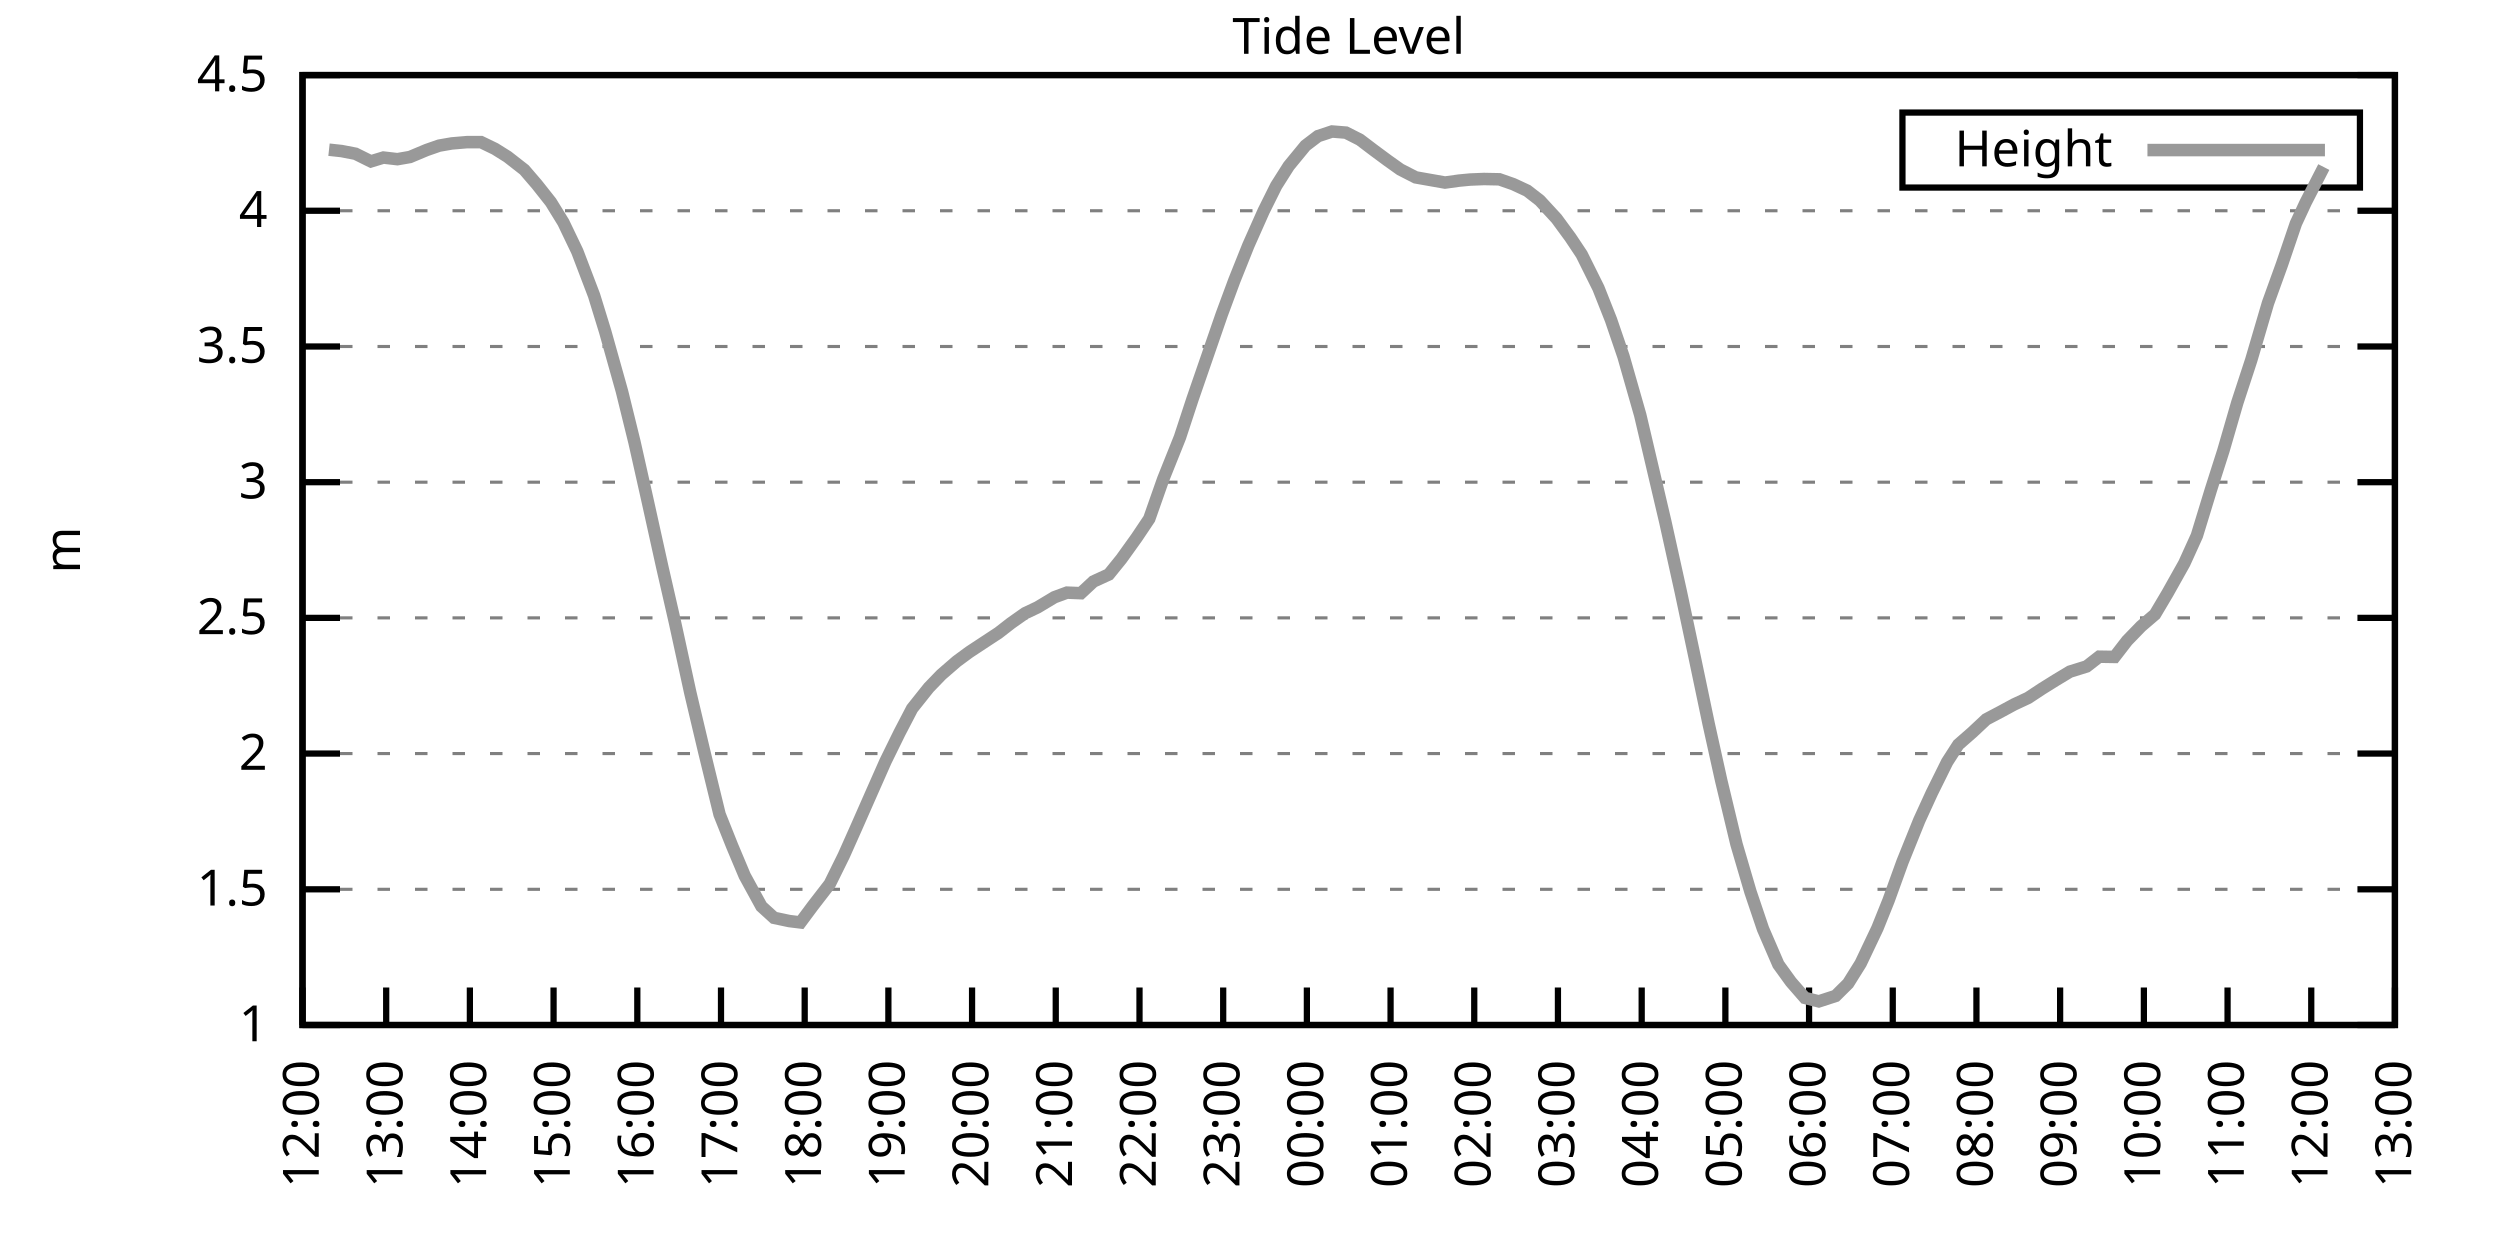
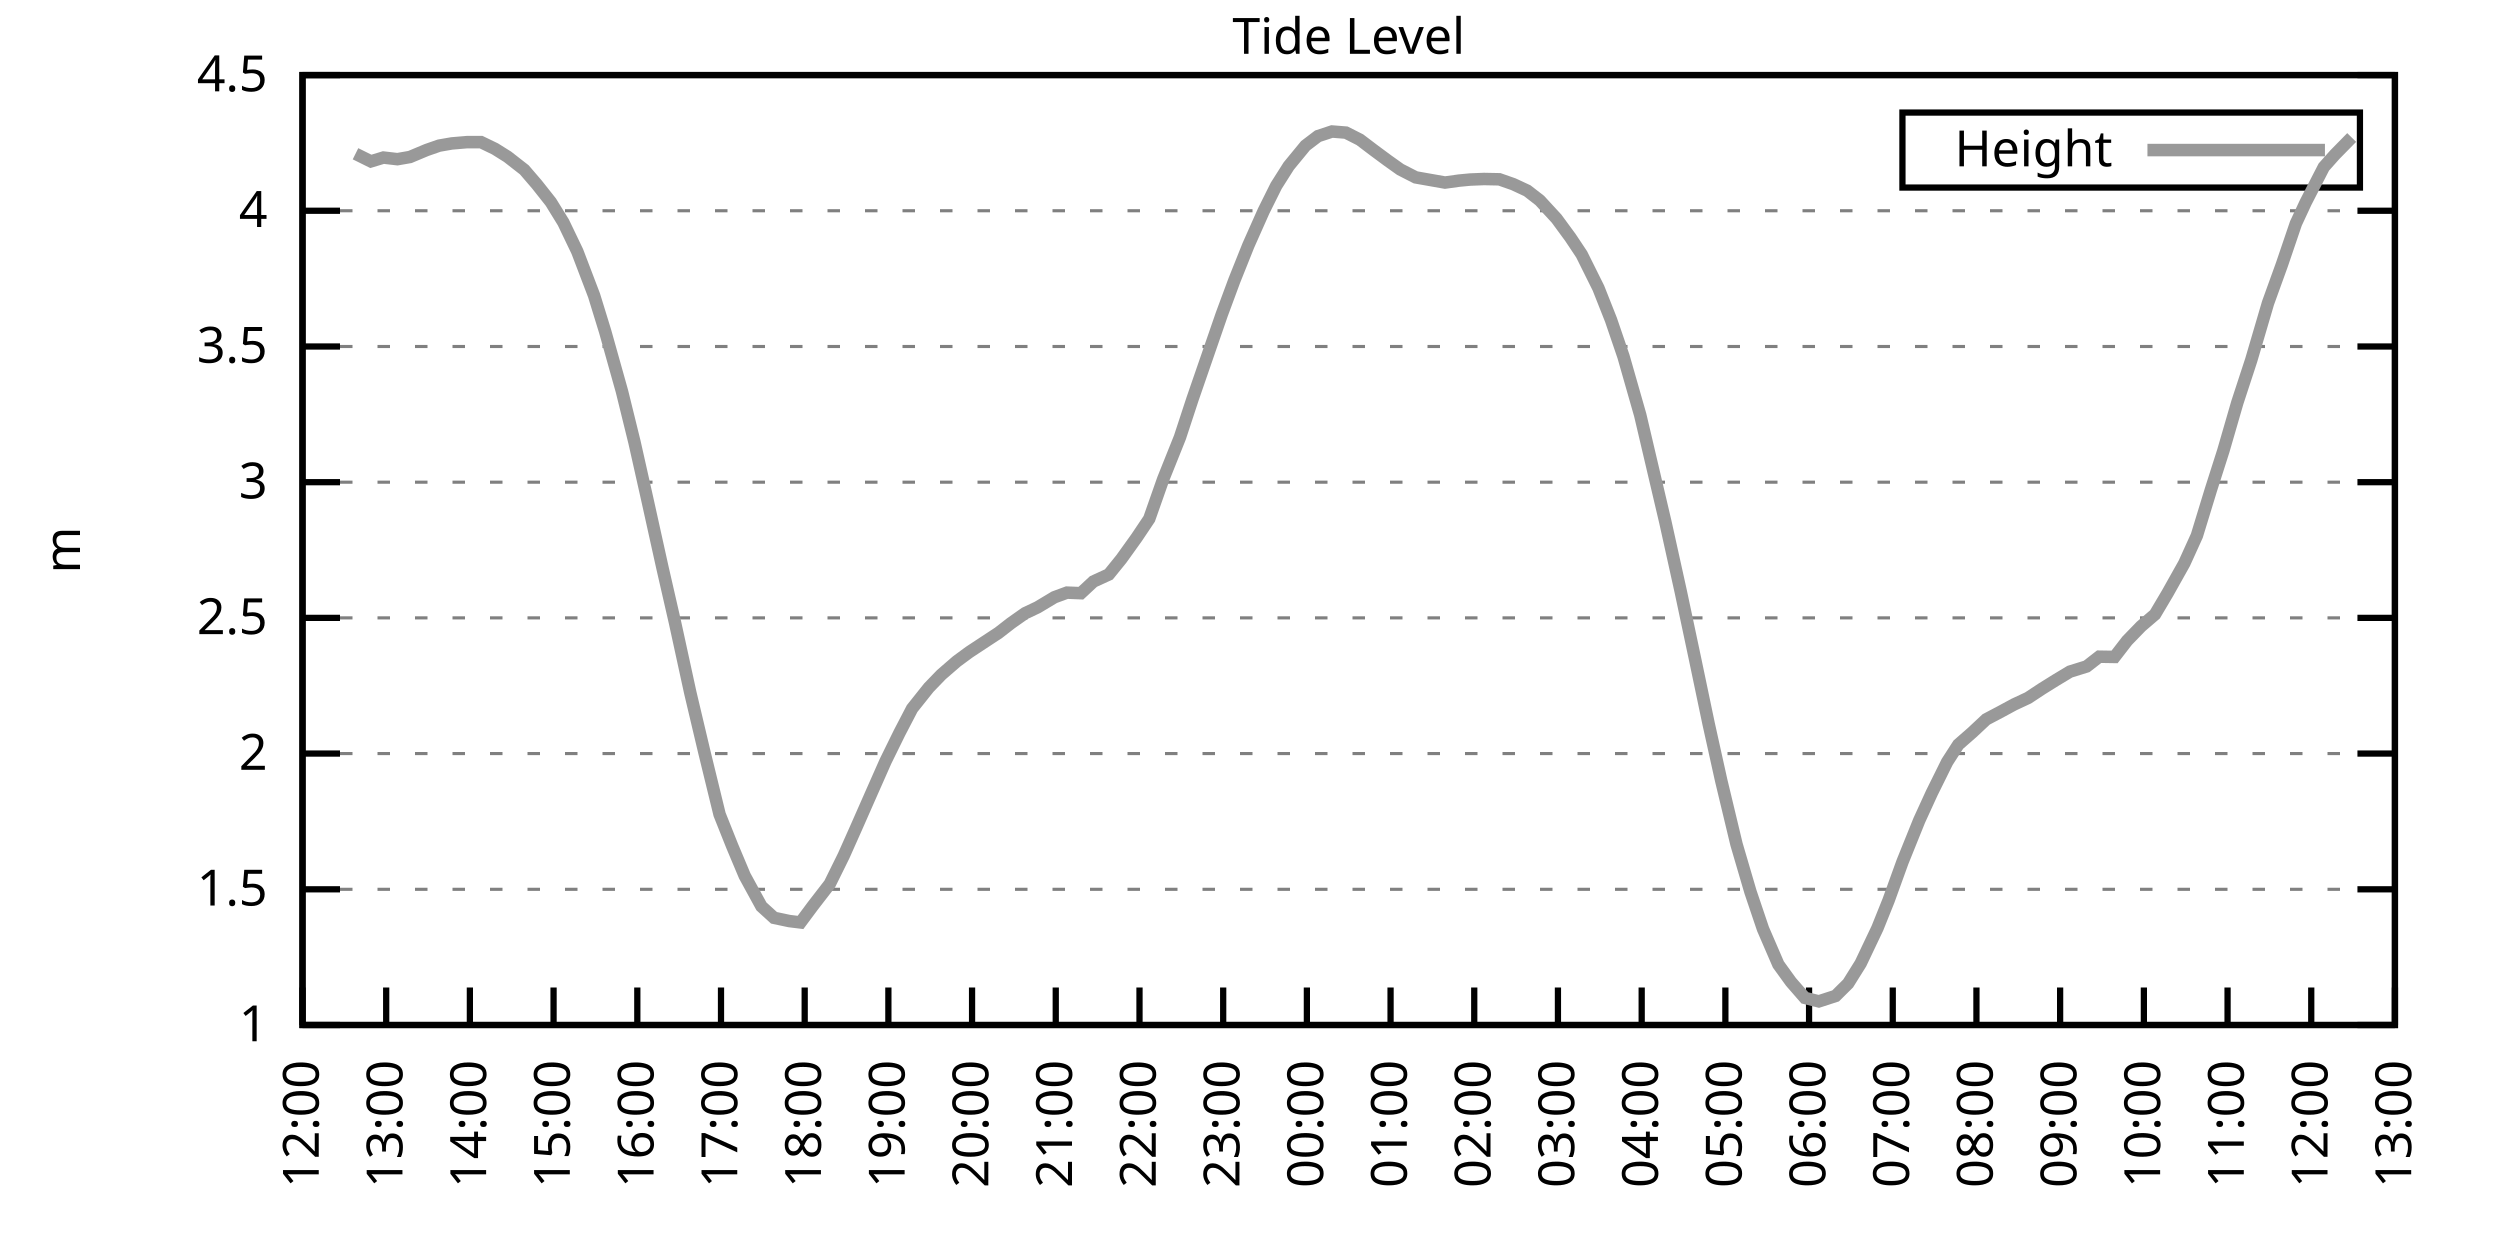
<svg xmlns="http://www.w3.org/2000/svg" xmlns:xlink="http://www.w3.org/1999/xlink" width="400" height="200" viewBox="0 0 400 200">
  <g id="gnuplot_canvas">
    <rect x="0" y="0" width="400" height="200" fill="none" />
    <defs>
      <circle id="gpDot" r="0.5" stroke-width="0.5" stroke="currentColor" />
      <path id="gpPt0" stroke-width="0.333" stroke="currentColor" d="M-1,0 h2 M0,-1 v2" />
      <path id="gpPt1" stroke-width="0.333" stroke="currentColor" d="M-1,-1 L1,1 M1,-1 L-1,1" />
      <path id="gpPt2" stroke-width="0.333" stroke="currentColor" d="M-1,0 L1,0 M0,-1 L0,1 M-1,-1 L1,1 M-1,1 L1,-1" />
      <rect id="gpPt3" stroke-width="0.333" stroke="currentColor" x="-1" y="-1" width="2" height="2" />
      <rect id="gpPt4" stroke-width="0.333" stroke="currentColor" fill="currentColor" x="-1" y="-1" width="2" height="2" />
      <circle id="gpPt5" stroke-width="0.333" stroke="currentColor" cx="0" cy="0" r="1" />
      <use xlink:href="#gpPt5" id="gpPt6" fill="currentColor" stroke="none" />
      <path id="gpPt7" stroke-width="0.333" stroke="currentColor" d="M0,-1.33 L-1.33,0.67 L1.33,0.67 z" />
      <use xlink:href="#gpPt7" id="gpPt8" fill="currentColor" stroke="none" />
      <use xlink:href="#gpPt7" id="gpPt9" stroke="currentColor" transform="rotate(180)" />
      <use xlink:href="#gpPt9" id="gpPt10" fill="currentColor" stroke="none" />
      <use xlink:href="#gpPt3" id="gpPt11" stroke="currentColor" transform="rotate(45)" />
      <use xlink:href="#gpPt11" id="gpPt12" fill="currentColor" stroke="none" />
      <path id="gpPt13" stroke-width="0.333" stroke="currentColor" d="M0,1.330 L1.265,0.411 L0.782,-1.067 L-0.782,-1.076 L-1.265,0.411 z" />
      <use xlink:href="#gpPt13" id="gpPt14" fill="currentColor" stroke="none" />
      <filter id="textbox" filterUnits="objectBoundingBox" x="0" y="0" height="1" width="1">
        <feFlood flood-color="white" flood-opacity="1" result="bgnd" />
        <feComposite in="SourceGraphic" in2="bgnd" operator="atop" />
      </filter>
      <filter id="greybox" filterUnits="objectBoundingBox" x="0" y="0" height="1" width="1">
        <feFlood flood-color="lightgrey" flood-opacity="1" result="grey" />
        <feComposite in="SourceGraphic" in2="grey" operator="atop" />
      </filter>
    </defs>
    <g fill="none" color="white" stroke="currentColor" stroke-width="1.00" stroke-linecap="butt" stroke-linejoin="miter">
</g>
    <g fill="none" color="black" stroke="currentColor" stroke-width="1.00" stroke-linecap="butt" stroke-linejoin="miter">
      <g stroke="none" shape-rendering="crispEdges">
        <polygon fill="rgb(255, 255, 255)" points="48.40,164.00 383.18,164.00 383.18,12.02 48.40,12.02 " />
      </g>
    </g>
    <g fill="none" color="black" stroke="currentColor" stroke-width="1.00" stroke-linecap="butt" stroke-linejoin="miter">
</g>
    <g fill="none" color="black" stroke="black" stroke-width="0.50" stroke-linecap="butt" stroke-linejoin="miter">
</g>
    <g fill="none" color="gray" stroke="currentColor" stroke-width="0.50" stroke-linecap="butt" stroke-linejoin="miter">
      <path stroke="gray" stroke-dasharray="2,4" class="gridline" d="M48.40,164.00 L383.19,164.00  " />
    </g>
    <g fill="none" color="gray" stroke="gray" stroke-width="1.00" stroke-linecap="butt" stroke-linejoin="miter">
</g>
    <g fill="none" color="black" stroke="currentColor" stroke-width="1.00" stroke-linecap="butt" stroke-linejoin="miter">
      <path stroke="black" d="M48.40,164.00 L54.40,164.00 M383.19,164.00 L377.19,164.00  " />
      <g transform="translate(42.80,166.60)" stroke="none" fill="black" font-family="Sans" font-size="8.00" text-anchor="end">
        <text>
          <tspan font-family="Sans"> 1</tspan>
        </text>
      </g>
    </g>
    <g fill="none" color="black" stroke="currentColor" stroke-width="1.00" stroke-linecap="butt" stroke-linejoin="miter">
</g>
    <g fill="none" color="black" stroke="black" stroke-width="0.50" stroke-linecap="butt" stroke-linejoin="miter">
</g>
    <g fill="none" color="gray" stroke="currentColor" stroke-width="0.50" stroke-linecap="butt" stroke-linejoin="miter">
      <path stroke="gray" stroke-dasharray="2,4" class="gridline" d="M48.40,142.29 L383.19,142.29  " />
    </g>
    <g fill="none" color="gray" stroke="gray" stroke-width="1.00" stroke-linecap="butt" stroke-linejoin="miter">
</g>
    <g fill="none" color="black" stroke="currentColor" stroke-width="1.00" stroke-linecap="butt" stroke-linejoin="miter">
      <path stroke="black" d="M48.40,142.29 L54.40,142.29 M383.19,142.29 L377.19,142.29  " />
      <g transform="translate(42.80,144.89)" stroke="none" fill="black" font-family="Sans" font-size="8.00" text-anchor="end">
        <text>
          <tspan font-family="Sans"> 1.5</tspan>
        </text>
      </g>
    </g>
    <g fill="none" color="black" stroke="currentColor" stroke-width="1.00" stroke-linecap="butt" stroke-linejoin="miter">
</g>
    <g fill="none" color="black" stroke="black" stroke-width="0.50" stroke-linecap="butt" stroke-linejoin="miter">
</g>
    <g fill="none" color="gray" stroke="currentColor" stroke-width="0.50" stroke-linecap="butt" stroke-linejoin="miter">
      <path stroke="gray" stroke-dasharray="2,4" class="gridline" d="M48.40,120.57 L383.19,120.57  " />
    </g>
    <g fill="none" color="gray" stroke="gray" stroke-width="1.00" stroke-linecap="butt" stroke-linejoin="miter">
</g>
    <g fill="none" color="black" stroke="currentColor" stroke-width="1.00" stroke-linecap="butt" stroke-linejoin="miter">
      <path stroke="black" d="M48.40,120.57 L54.40,120.57 M383.19,120.57 L377.19,120.57  " />
      <g transform="translate(42.80,123.17)" stroke="none" fill="black" font-family="Sans" font-size="8.00" text-anchor="end">
        <text>
          <tspan font-family="Sans"> 2</tspan>
        </text>
      </g>
    </g>
    <g fill="none" color="black" stroke="currentColor" stroke-width="1.00" stroke-linecap="butt" stroke-linejoin="miter">
</g>
    <g fill="none" color="black" stroke="black" stroke-width="0.50" stroke-linecap="butt" stroke-linejoin="miter">
</g>
    <g fill="none" color="gray" stroke="currentColor" stroke-width="0.50" stroke-linecap="butt" stroke-linejoin="miter">
      <path stroke="gray" stroke-dasharray="2,4" class="gridline" d="M48.40,98.86 L383.19,98.86  " />
    </g>
    <g fill="none" color="gray" stroke="gray" stroke-width="1.00" stroke-linecap="butt" stroke-linejoin="miter">
</g>
    <g fill="none" color="black" stroke="currentColor" stroke-width="1.00" stroke-linecap="butt" stroke-linejoin="miter">
      <path stroke="black" d="M48.40,98.86 L54.40,98.86 M383.19,98.86 L377.19,98.86  " />
      <g transform="translate(42.80,101.46)" stroke="none" fill="black" font-family="Sans" font-size="8.00" text-anchor="end">
        <text>
          <tspan font-family="Sans"> 2.5</tspan>
        </text>
      </g>
    </g>
    <g fill="none" color="black" stroke="currentColor" stroke-width="1.00" stroke-linecap="butt" stroke-linejoin="miter">
</g>
    <g fill="none" color="black" stroke="black" stroke-width="0.50" stroke-linecap="butt" stroke-linejoin="miter">
</g>
    <g fill="none" color="gray" stroke="currentColor" stroke-width="0.50" stroke-linecap="butt" stroke-linejoin="miter">
      <path stroke="gray" stroke-dasharray="2,4" class="gridline" d="M48.40,77.15 L383.19,77.15  " />
    </g>
    <g fill="none" color="gray" stroke="gray" stroke-width="1.00" stroke-linecap="butt" stroke-linejoin="miter">
</g>
    <g fill="none" color="black" stroke="currentColor" stroke-width="1.00" stroke-linecap="butt" stroke-linejoin="miter">
      <path stroke="black" d="M48.40,77.15 L54.40,77.15 M383.19,77.15 L377.19,77.15  " />
      <g transform="translate(42.80,79.75)" stroke="none" fill="black" font-family="Sans" font-size="8.00" text-anchor="end">
        <text>
          <tspan font-family="Sans"> 3</tspan>
        </text>
      </g>
    </g>
    <g fill="none" color="black" stroke="currentColor" stroke-width="1.00" stroke-linecap="butt" stroke-linejoin="miter">
</g>
    <g fill="none" color="black" stroke="black" stroke-width="0.50" stroke-linecap="butt" stroke-linejoin="miter">
</g>
    <g fill="none" color="gray" stroke="currentColor" stroke-width="0.50" stroke-linecap="butt" stroke-linejoin="miter">
      <path stroke="gray" stroke-dasharray="2,4" class="gridline" d="M48.40,55.44 L383.19,55.44  " />
    </g>
    <g fill="none" color="gray" stroke="gray" stroke-width="1.00" stroke-linecap="butt" stroke-linejoin="miter">
</g>
    <g fill="none" color="black" stroke="currentColor" stroke-width="1.00" stroke-linecap="butt" stroke-linejoin="miter">
      <path stroke="black" d="M48.40,55.44 L54.40,55.44 M383.19,55.44 L377.19,55.44  " />
      <g transform="translate(42.80,58.04)" stroke="none" fill="black" font-family="Sans" font-size="8.00" text-anchor="end">
        <text>
          <tspan font-family="Sans"> 3.5</tspan>
        </text>
      </g>
    </g>
    <g fill="none" color="black" stroke="currentColor" stroke-width="1.00" stroke-linecap="butt" stroke-linejoin="miter">
</g>
    <g fill="none" color="black" stroke="black" stroke-width="0.50" stroke-linecap="butt" stroke-linejoin="miter">
</g>
    <g fill="none" color="gray" stroke="currentColor" stroke-width="0.50" stroke-linecap="butt" stroke-linejoin="miter">
      <path stroke="gray" stroke-dasharray="2,4" class="gridline" d="M48.40,33.72 L383.19,33.72  " />
    </g>
    <g fill="none" color="gray" stroke="gray" stroke-width="1.00" stroke-linecap="butt" stroke-linejoin="miter">
</g>
    <g fill="none" color="black" stroke="currentColor" stroke-width="1.00" stroke-linecap="butt" stroke-linejoin="miter">
      <path stroke="black" d="M48.40,33.72 L54.40,33.72 M383.19,33.72 L377.19,33.72  " />
      <g transform="translate(42.80,36.32)" stroke="none" fill="black" font-family="Sans" font-size="8.00" text-anchor="end">
        <text>
          <tspan font-family="Sans"> 4</tspan>
        </text>
      </g>
    </g>
    <g fill="none" color="black" stroke="currentColor" stroke-width="1.00" stroke-linecap="butt" stroke-linejoin="miter">
</g>
    <g fill="none" color="black" stroke="black" stroke-width="0.50" stroke-linecap="butt" stroke-linejoin="miter">
</g>
    <g fill="none" color="gray" stroke="currentColor" stroke-width="0.50" stroke-linecap="butt" stroke-linejoin="miter">
      <path stroke="gray" stroke-dasharray="2,4" class="gridline" d="M48.40,12.01 L383.19,12.01  " />
    </g>
    <g fill="none" color="gray" stroke="gray" stroke-width="1.00" stroke-linecap="butt" stroke-linejoin="miter">
</g>
    <g fill="none" color="black" stroke="currentColor" stroke-width="1.00" stroke-linecap="butt" stroke-linejoin="miter">
      <path stroke="black" d="M48.40,12.01 L54.40,12.01 M383.19,12.01 L377.19,12.01  " />
      <g transform="translate(42.80,14.61)" stroke="none" fill="black" font-family="Sans" font-size="8.00" text-anchor="end">
        <text>
          <tspan font-family="Sans"> 4.5</tspan>
        </text>
      </g>
    </g>
    <g fill="none" color="black" stroke="currentColor" stroke-width="1.00" stroke-linecap="butt" stroke-linejoin="miter">
      <path stroke="black" d="M48.40,164.00 L48.40,158.00  " />
      <g transform="translate(51.00,169.60) rotate(270.00)" stroke="none" fill="black" font-family="Sans" font-size="8.00" text-anchor="end">
        <text>
          <tspan font-family="Sans">12:00</tspan>
        </text>
      </g>
    </g>
    <g fill="none" color="black" stroke="currentColor" stroke-width="1.00" stroke-linecap="butt" stroke-linejoin="miter">
      <path stroke="black" d="M61.79,164.00 L61.79,158.00  " />
      <g transform="translate(64.39,169.60) rotate(270.00)" stroke="none" fill="black" font-family="Sans" font-size="8.00" text-anchor="end">
        <text>
          <tspan font-family="Sans">13:00</tspan>
        </text>
      </g>
    </g>
    <g fill="none" color="black" stroke="currentColor" stroke-width="1.00" stroke-linecap="butt" stroke-linejoin="miter">
      <path stroke="black" d="M75.18,164.00 L75.18,158.00  " />
      <g transform="translate(77.78,169.60) rotate(270.00)" stroke="none" fill="black" font-family="Sans" font-size="8.00" text-anchor="end">
        <text>
          <tspan font-family="Sans">14:00</tspan>
        </text>
      </g>
    </g>
    <g fill="none" color="black" stroke="currentColor" stroke-width="1.00" stroke-linecap="butt" stroke-linejoin="miter">
      <path stroke="black" d="M88.57,164.00 L88.57,158.00  " />
      <g transform="translate(91.17,169.60) rotate(270.00)" stroke="none" fill="black" font-family="Sans" font-size="8.00" text-anchor="end">
        <text>
          <tspan font-family="Sans">15:00</tspan>
        </text>
      </g>
    </g>
    <g fill="none" color="black" stroke="currentColor" stroke-width="1.00" stroke-linecap="butt" stroke-linejoin="miter">
      <path stroke="black" d="M101.97,164.00 L101.97,158.00  " />
      <g transform="translate(104.57,169.60) rotate(270.00)" stroke="none" fill="black" font-family="Sans" font-size="8.00" text-anchor="end">
        <text>
          <tspan font-family="Sans">16:00</tspan>
        </text>
      </g>
    </g>
    <g fill="none" color="black" stroke="currentColor" stroke-width="1.00" stroke-linecap="butt" stroke-linejoin="miter">
      <path stroke="black" d="M115.36,164.00 L115.36,158.00  " />
      <g transform="translate(117.96,169.60) rotate(270.00)" stroke="none" fill="black" font-family="Sans" font-size="8.00" text-anchor="end">
        <text>
          <tspan font-family="Sans">17:00</tspan>
        </text>
      </g>
    </g>
    <g fill="none" color="black" stroke="currentColor" stroke-width="1.00" stroke-linecap="butt" stroke-linejoin="miter">
      <path stroke="black" d="M128.75,164.00 L128.75,158.00  " />
      <g transform="translate(131.35,169.60) rotate(270.00)" stroke="none" fill="black" font-family="Sans" font-size="8.00" text-anchor="end">
        <text>
          <tspan font-family="Sans">18:00</tspan>
        </text>
      </g>
    </g>
    <g fill="none" color="black" stroke="currentColor" stroke-width="1.00" stroke-linecap="butt" stroke-linejoin="miter">
      <path stroke="black" d="M142.14,164.00 L142.14,158.00  " />
      <g transform="translate(144.74,169.60) rotate(270.00)" stroke="none" fill="black" font-family="Sans" font-size="8.00" text-anchor="end">
        <text>
          <tspan font-family="Sans">19:00</tspan>
        </text>
      </g>
    </g>
    <g fill="none" color="black" stroke="currentColor" stroke-width="1.00" stroke-linecap="butt" stroke-linejoin="miter">
      <path stroke="black" d="M155.53,164.00 L155.53,158.00  " />
      <g transform="translate(158.13,169.60) rotate(270.00)" stroke="none" fill="black" font-family="Sans" font-size="8.00" text-anchor="end">
        <text>
          <tspan font-family="Sans">20:00</tspan>
        </text>
      </g>
    </g>
    <g fill="none" color="black" stroke="currentColor" stroke-width="1.00" stroke-linecap="butt" stroke-linejoin="miter">
      <path stroke="black" d="M168.92,164.00 L168.92,158.00  " />
      <g transform="translate(171.52,169.60) rotate(270.00)" stroke="none" fill="black" font-family="Sans" font-size="8.00" text-anchor="end">
        <text>
          <tspan font-family="Sans">21:00</tspan>
        </text>
      </g>
    </g>
    <g fill="none" color="black" stroke="currentColor" stroke-width="1.00" stroke-linecap="butt" stroke-linejoin="miter">
      <path stroke="black" d="M182.32,164.00 L182.32,158.00  " />
      <g transform="translate(184.92,169.60) rotate(270.00)" stroke="none" fill="black" font-family="Sans" font-size="8.00" text-anchor="end">
        <text>
          <tspan font-family="Sans">22:00</tspan>
        </text>
      </g>
    </g>
    <g fill="none" color="black" stroke="currentColor" stroke-width="1.00" stroke-linecap="butt" stroke-linejoin="miter">
      <path stroke="black" d="M195.71,164.00 L195.71,158.00  " />
      <g transform="translate(198.31,169.60) rotate(270.00)" stroke="none" fill="black" font-family="Sans" font-size="8.00" text-anchor="end">
        <text>
          <tspan font-family="Sans">23:00</tspan>
        </text>
      </g>
    </g>
    <g fill="none" color="black" stroke="currentColor" stroke-width="1.00" stroke-linecap="butt" stroke-linejoin="miter">
      <path stroke="black" d="M209.10,164.00 L209.10,158.00  " />
      <g transform="translate(211.70,169.60) rotate(270.00)" stroke="none" fill="black" font-family="Sans" font-size="8.00" text-anchor="end">
        <text>
          <tspan font-family="Sans">00:00</tspan>
        </text>
      </g>
    </g>
    <g fill="none" color="black" stroke="currentColor" stroke-width="1.00" stroke-linecap="butt" stroke-linejoin="miter">
      <path stroke="black" d="M222.49,164.00 L222.49,158.00  " />
      <g transform="translate(225.09,169.60) rotate(270.00)" stroke="none" fill="black" font-family="Sans" font-size="8.00" text-anchor="end">
        <text>
          <tspan font-family="Sans">01:00</tspan>
        </text>
      </g>
    </g>
    <g fill="none" color="black" stroke="currentColor" stroke-width="1.00" stroke-linecap="butt" stroke-linejoin="miter">
      <path stroke="black" d="M235.88,164.00 L235.88,158.00  " />
      <g transform="translate(238.48,169.60) rotate(270.00)" stroke="none" fill="black" font-family="Sans" font-size="8.00" text-anchor="end">
        <text>
          <tspan font-family="Sans">02:00</tspan>
        </text>
      </g>
    </g>
    <g fill="none" color="black" stroke="currentColor" stroke-width="1.00" stroke-linecap="butt" stroke-linejoin="miter">
      <path stroke="black" d="M249.27,164.00 L249.27,158.00  " />
      <g transform="translate(251.87,169.60) rotate(270.00)" stroke="none" fill="black" font-family="Sans" font-size="8.00" text-anchor="end">
        <text>
          <tspan font-family="Sans">03:00</tspan>
        </text>
      </g>
    </g>
    <g fill="none" color="black" stroke="currentColor" stroke-width="1.00" stroke-linecap="butt" stroke-linejoin="miter">
      <path stroke="black" d="M262.67,164.00 L262.67,158.00  " />
      <g transform="translate(265.27,169.60) rotate(270.00)" stroke="none" fill="black" font-family="Sans" font-size="8.00" text-anchor="end">
        <text>
          <tspan font-family="Sans">04:00</tspan>
        </text>
      </g>
    </g>
    <g fill="none" color="black" stroke="currentColor" stroke-width="1.00" stroke-linecap="butt" stroke-linejoin="miter">
      <path stroke="black" d="M276.06,164.00 L276.06,158.00  " />
      <g transform="translate(278.66,169.60) rotate(270.00)" stroke="none" fill="black" font-family="Sans" font-size="8.00" text-anchor="end">
        <text>
          <tspan font-family="Sans">05:00</tspan>
        </text>
      </g>
    </g>
    <g fill="none" color="black" stroke="currentColor" stroke-width="1.00" stroke-linecap="butt" stroke-linejoin="miter">
      <path stroke="black" d="M289.45,164.00 L289.45,158.00  " />
      <g transform="translate(292.05,169.60) rotate(270.00)" stroke="none" fill="black" font-family="Sans" font-size="8.00" text-anchor="end">
        <text>
          <tspan font-family="Sans">06:00</tspan>
        </text>
      </g>
    </g>
    <g fill="none" color="black" stroke="currentColor" stroke-width="1.00" stroke-linecap="butt" stroke-linejoin="miter">
      <path stroke="black" d="M302.84,164.00 L302.84,158.00  " />
      <g transform="translate(305.44,169.60) rotate(270.00)" stroke="none" fill="black" font-family="Sans" font-size="8.00" text-anchor="end">
        <text>
          <tspan font-family="Sans">07:00</tspan>
        </text>
      </g>
    </g>
    <g fill="none" color="black" stroke="currentColor" stroke-width="1.00" stroke-linecap="butt" stroke-linejoin="miter">
      <path stroke="black" d="M316.23,164.00 L316.23,158.00  " />
      <g transform="translate(318.83,169.60) rotate(270.00)" stroke="none" fill="black" font-family="Sans" font-size="8.00" text-anchor="end">
        <text>
          <tspan font-family="Sans">08:00</tspan>
        </text>
      </g>
    </g>
    <g fill="none" color="black" stroke="currentColor" stroke-width="1.00" stroke-linecap="butt" stroke-linejoin="miter">
      <path stroke="black" d="M329.62,164.00 L329.62,158.00  " />
      <g transform="translate(332.22,169.60) rotate(270.00)" stroke="none" fill="black" font-family="Sans" font-size="8.00" text-anchor="end">
        <text>
          <tspan font-family="Sans">09:00</tspan>
        </text>
      </g>
    </g>
    <g fill="none" color="black" stroke="currentColor" stroke-width="1.00" stroke-linecap="butt" stroke-linejoin="miter">
      <path stroke="black" d="M343.02,164.00 L343.02,158.00  " />
      <g transform="translate(345.62,169.60) rotate(270.00)" stroke="none" fill="black" font-family="Sans" font-size="8.00" text-anchor="end">
        <text>
          <tspan font-family="Sans">10:00</tspan>
        </text>
      </g>
    </g>
    <g fill="none" color="black" stroke="currentColor" stroke-width="1.00" stroke-linecap="butt" stroke-linejoin="miter">
      <path stroke="black" d="M356.41,164.00 L356.41,158.00  " />
      <g transform="translate(359.01,169.60) rotate(270.00)" stroke="none" fill="black" font-family="Sans" font-size="8.00" text-anchor="end">
        <text>
          <tspan font-family="Sans">11:00</tspan>
        </text>
      </g>
    </g>
    <g fill="none" color="black" stroke="currentColor" stroke-width="1.00" stroke-linecap="butt" stroke-linejoin="miter">
      <path stroke="black" d="M369.80,164.00 L369.80,158.00  " />
      <g transform="translate(372.40,169.60) rotate(270.00)" stroke="none" fill="black" font-family="Sans" font-size="8.00" text-anchor="end">
        <text>
          <tspan font-family="Sans">12:00</tspan>
        </text>
      </g>
    </g>
    <g fill="none" color="black" stroke="currentColor" stroke-width="1.00" stroke-linecap="butt" stroke-linejoin="miter">
      <path stroke="black" d="M383.19,164.00 L383.19,158.00  " />
      <g transform="translate(385.79,169.60) rotate(270.00)" stroke="none" fill="black" font-family="Sans" font-size="8.00" text-anchor="end">
        <text>
          <tspan font-family="Sans">13:00</tspan>
        </text>
      </g>
    </g>
    <g fill="none" color="black" stroke="currentColor" stroke-width="1.00" stroke-linecap="butt" stroke-linejoin="miter">
</g>
    <g fill="none" color="black" stroke="currentColor" stroke-width="1.00" stroke-linecap="butt" stroke-linejoin="miter">
      <path stroke="black" d="M48.40,12.01 L48.40,164.00 L383.19,164.00 L383.19,12.01 L48.40,12.01 Z  " />
    </g>
    <g fill="none" color="black" stroke="currentColor" stroke-width="1.00" stroke-linecap="butt" stroke-linejoin="miter">
</g>
    <g fill="none" color="black" stroke="currentColor" stroke-width="1.00" stroke-linecap="butt" stroke-linejoin="miter">
      <path stroke="black" d="M304.39,30.01 L304.39,18.01 L377.59,18.01 L377.59,30.01 L304.39,30.01 Z  " />
    </g>
    <g id="Tide_level_plot_1">
      <g fill="none" color="white" stroke="black" stroke-width="2.00" stroke-linecap="butt" stroke-linejoin="miter">
</g>
      <g fill="none" color="black" stroke="currentColor" stroke-width="2.00" stroke-linecap="butt" stroke-linejoin="miter">
        <g transform="translate(337.99,26.61)" stroke="none" fill="black" font-family="Sans" font-size="8.00" text-anchor="end">
          <text>
            <tspan font-family="Sans">Height</tspan>
          </text>
        </g>
      </g>
      <g fill="none" color="black" stroke="currentColor" stroke-width="2.00" stroke-linecap="butt" stroke-linejoin="miter">
-         <path stroke="rgb(153, 153, 153)" d="M343.59,24.01 L371.99,24.01 M52.64,23.95 L54.65,24.17 L56.88,24.60 L59.34,25.82 L61.35,25.21 L63.58,25.47   L65.59,25.12 L68.26,24.00 L70.27,23.30 L72.28,22.95 L74.74,22.74 L76.97,22.74 L79.20,23.82 L81.21,25.08   L83.89,27.17 L85.90,29.51 L88.13,32.33 L90.14,35.59 L92.37,40.24 L95.05,47.27 L96.83,53.05 L99.51,62.60   L101.52,70.76 L103.53,79.71 L105.98,90.78 L107.99,99.56 L110.45,110.85 L112.68,120.27 L115.13,130.30 L117.14,135.34   L119.15,140.12 L121.83,145.02 L123.84,146.85 L126.29,147.37 L128.08,147.59 L130.09,144.89 L132.77,141.42 L135.00,136.90   L137.01,132.39 L139.46,126.83 L141.69,121.79 L143.93,117.23 L145.94,113.37 L148.61,110.02 L150.62,107.94 L153.08,105.81   L155.09,104.33 L157.32,102.86 L159.77,101.25 L161.78,99.69 L164.01,98.12 L166.02,97.17 L168.70,95.56 L170.71,94.82   L172.94,94.91 L174.95,93.04 L177.41,91.91 L179.41,89.44 L181.87,86.01 L183.88,83.01 L186.11,76.67 L188.79,69.98   L190.80,63.86 L192.81,58.04 L195.48,50.31 L197.49,44.88 L199.73,39.28 L202.18,33.77 L204.19,29.73 L206.20,26.56   L208.88,23.30 L210.88,21.78 L213.12,21.04 L215.35,21.22 L217.58,22.35 L219.81,24.04 L222.04,25.69 L224.05,27.12   L226.51,28.38 L231.20,29.21 L233.43,28.90 L235.21,28.73 L237.44,28.64 L239.90,28.69 L242.13,29.47 L244.36,30.51   L246.37,32.07 L249.05,34.98 L251.28,38.02 L253.07,40.71 L255.75,46.10 L257.76,51.18 L259.76,57.04 L262.44,66.42   L266.46,83.53 L268.92,94.65 L271.15,105.16 L273.38,115.80 L275.39,124.87 L277.84,135.08 L280.07,142.68 L282.08,148.63   L284.54,154.32 L286.55,157.10 L288.78,159.66 L291.01,160.22 L293.69,159.35 L295.70,157.36 L297.71,154.14 L300.39,148.50   L302.17,144.07 L304.40,137.90 L307.08,131.26 L309.09,126.87 L311.54,121.92 L313.33,119.14 L315.56,117.19 L317.79,115.10   L320.25,113.80 L322.26,112.71 L324.49,111.67 L326.72,110.20 L328.95,108.81 L331.19,107.46 L333.86,106.63 L335.87,105.07   L338.33,105.11 L340.34,102.51 L342.57,100.21 L344.80,98.30 L346.81,94.91 L349.49,90.13 L351.50,85.70 L353.73,78.41   L355.74,72.11 L357.97,64.42 L360.20,57.61 L362.88,48.49 L365.11,42.32 L367.34,35.76 L368.91,32.38 L371.81,26.73    " />
+         <path stroke="rgb(153, 153, 153)" d="M343.59,24.01 L371.99,24.01 M56.88,24.60 L59.34,25.82 L61.35,25.21 L63.58,25.47 L65.59,25.12 L68.26,24.00   L70.27,23.30 L72.28,22.95 L74.74,22.74 L76.97,22.74 L79.20,23.82 L81.21,25.08 L83.89,27.17 L85.90,29.51   L88.13,32.33 L90.14,35.59 L92.37,40.24 L95.05,47.27 L96.83,53.05 L99.51,62.60 L101.52,70.76 L103.53,79.71   L105.98,90.78 L107.99,99.56 L110.45,110.85 L112.68,120.27 L115.13,130.30 L117.14,135.34 L119.15,140.12 L121.83,145.02   L123.84,146.85 L126.29,147.37 L128.08,147.59 L130.09,144.89 L132.77,141.42 L135.00,136.90 L137.01,132.39 L139.46,126.83   L141.69,121.79 L143.93,117.23 L145.94,113.37 L148.61,110.02 L150.62,107.94 L153.08,105.81 L155.09,104.33 L157.32,102.86   L159.77,101.25 L161.78,99.69 L164.01,98.12 L166.02,97.17 L168.70,95.56 L170.71,94.82 L172.94,94.91 L174.95,93.04   L177.41,91.91 L179.41,89.44 L181.87,86.01 L183.88,83.01 L186.11,76.67 L188.79,69.98 L190.80,63.86 L192.81,58.04   L195.48,50.31 L197.49,44.88 L199.73,39.28 L202.18,33.77 L204.19,29.73 L206.20,26.56 L208.88,23.30 L210.88,21.78   L213.12,21.04 L215.35,21.22 L217.58,22.35 L219.81,24.04 L222.04,25.69 L224.05,27.12 L226.51,28.38 L231.20,29.21   L233.43,28.90 L235.21,28.73 L237.44,28.64 L239.90,28.69 L242.13,29.47 L244.36,30.51 L246.37,32.07 L249.05,34.98   L251.28,38.02 L253.07,40.71 L255.75,46.10 L257.76,51.18 L259.76,57.04 L262.44,66.42 L266.46,83.53 L268.92,94.65   L271.15,105.16 L273.38,115.80 L275.39,124.87 L277.84,135.08 L280.07,142.68 L282.08,148.63 L284.54,154.32 L286.55,157.10   L288.78,159.66 L291.01,160.22 L293.69,159.35 L295.70,157.36 L297.71,154.14 L300.39,148.50 L302.17,144.07 L304.40,137.90   L307.08,131.26 L309.09,126.87 L311.54,121.92 L313.33,119.14 L315.56,117.19 L317.79,115.10 L320.25,113.80 L322.26,112.71   L324.49,111.67 L326.72,110.20 L328.95,108.81 L331.19,107.46 L333.86,106.63 L335.87,105.07 L338.33,105.11 L340.34,102.51   L342.57,100.21 L344.80,98.30 L346.81,94.91 L349.49,90.13 L351.50,85.70 L353.73,78.41 L355.74,72.11 L357.97,64.42   L360.20,57.61 L362.88,48.49 L365.11,42.32 L367.34,35.76 L368.91,32.38 L371.81,26.73 L373.59,24.73 L376.27,22.00    " />
      </g>
    </g>
    <g fill="none" color="black" stroke="currentColor" stroke-width="2.00" stroke-linecap="butt" stroke-linejoin="miter">
</g>
    <g fill="none" color="black" stroke="black" stroke-width="1.00" stroke-linecap="butt" stroke-linejoin="miter">
</g>
    <g fill="none" color="black" stroke="currentColor" stroke-width="1.00" stroke-linecap="butt" stroke-linejoin="miter">
      <path stroke="black" d="M48.40,12.01 L48.40,164.00 L383.19,164.00 L383.19,12.01 L48.40,12.01 Z  " />
      <g transform="translate(12.80,88.01) rotate(270.00)" stroke="none" fill="black" font-family="Sans" font-size="8.00" text-anchor="middle">
        <text>
          <tspan font-family="Sans">m</tspan>
        </text>
      </g>
    </g>
    <g fill="none" color="black" stroke="currentColor" stroke-width="1.00" stroke-linecap="butt" stroke-linejoin="miter">
</g>
    <g fill="none" color="black" stroke="currentColor" stroke-width="1.00" stroke-linecap="butt" stroke-linejoin="miter">
      <g transform="translate(215.79,8.61)" stroke="none" fill="black" font-family="Sans" font-size="8.00" text-anchor="middle">
        <text>
          <tspan font-family="Sans">Tide Level</tspan>
        </text>
      </g>
    </g>
    <g fill="none" color="black" stroke="currentColor" stroke-width="1.00" stroke-linecap="butt" stroke-linejoin="miter">
</g>
  </g>
</svg>
